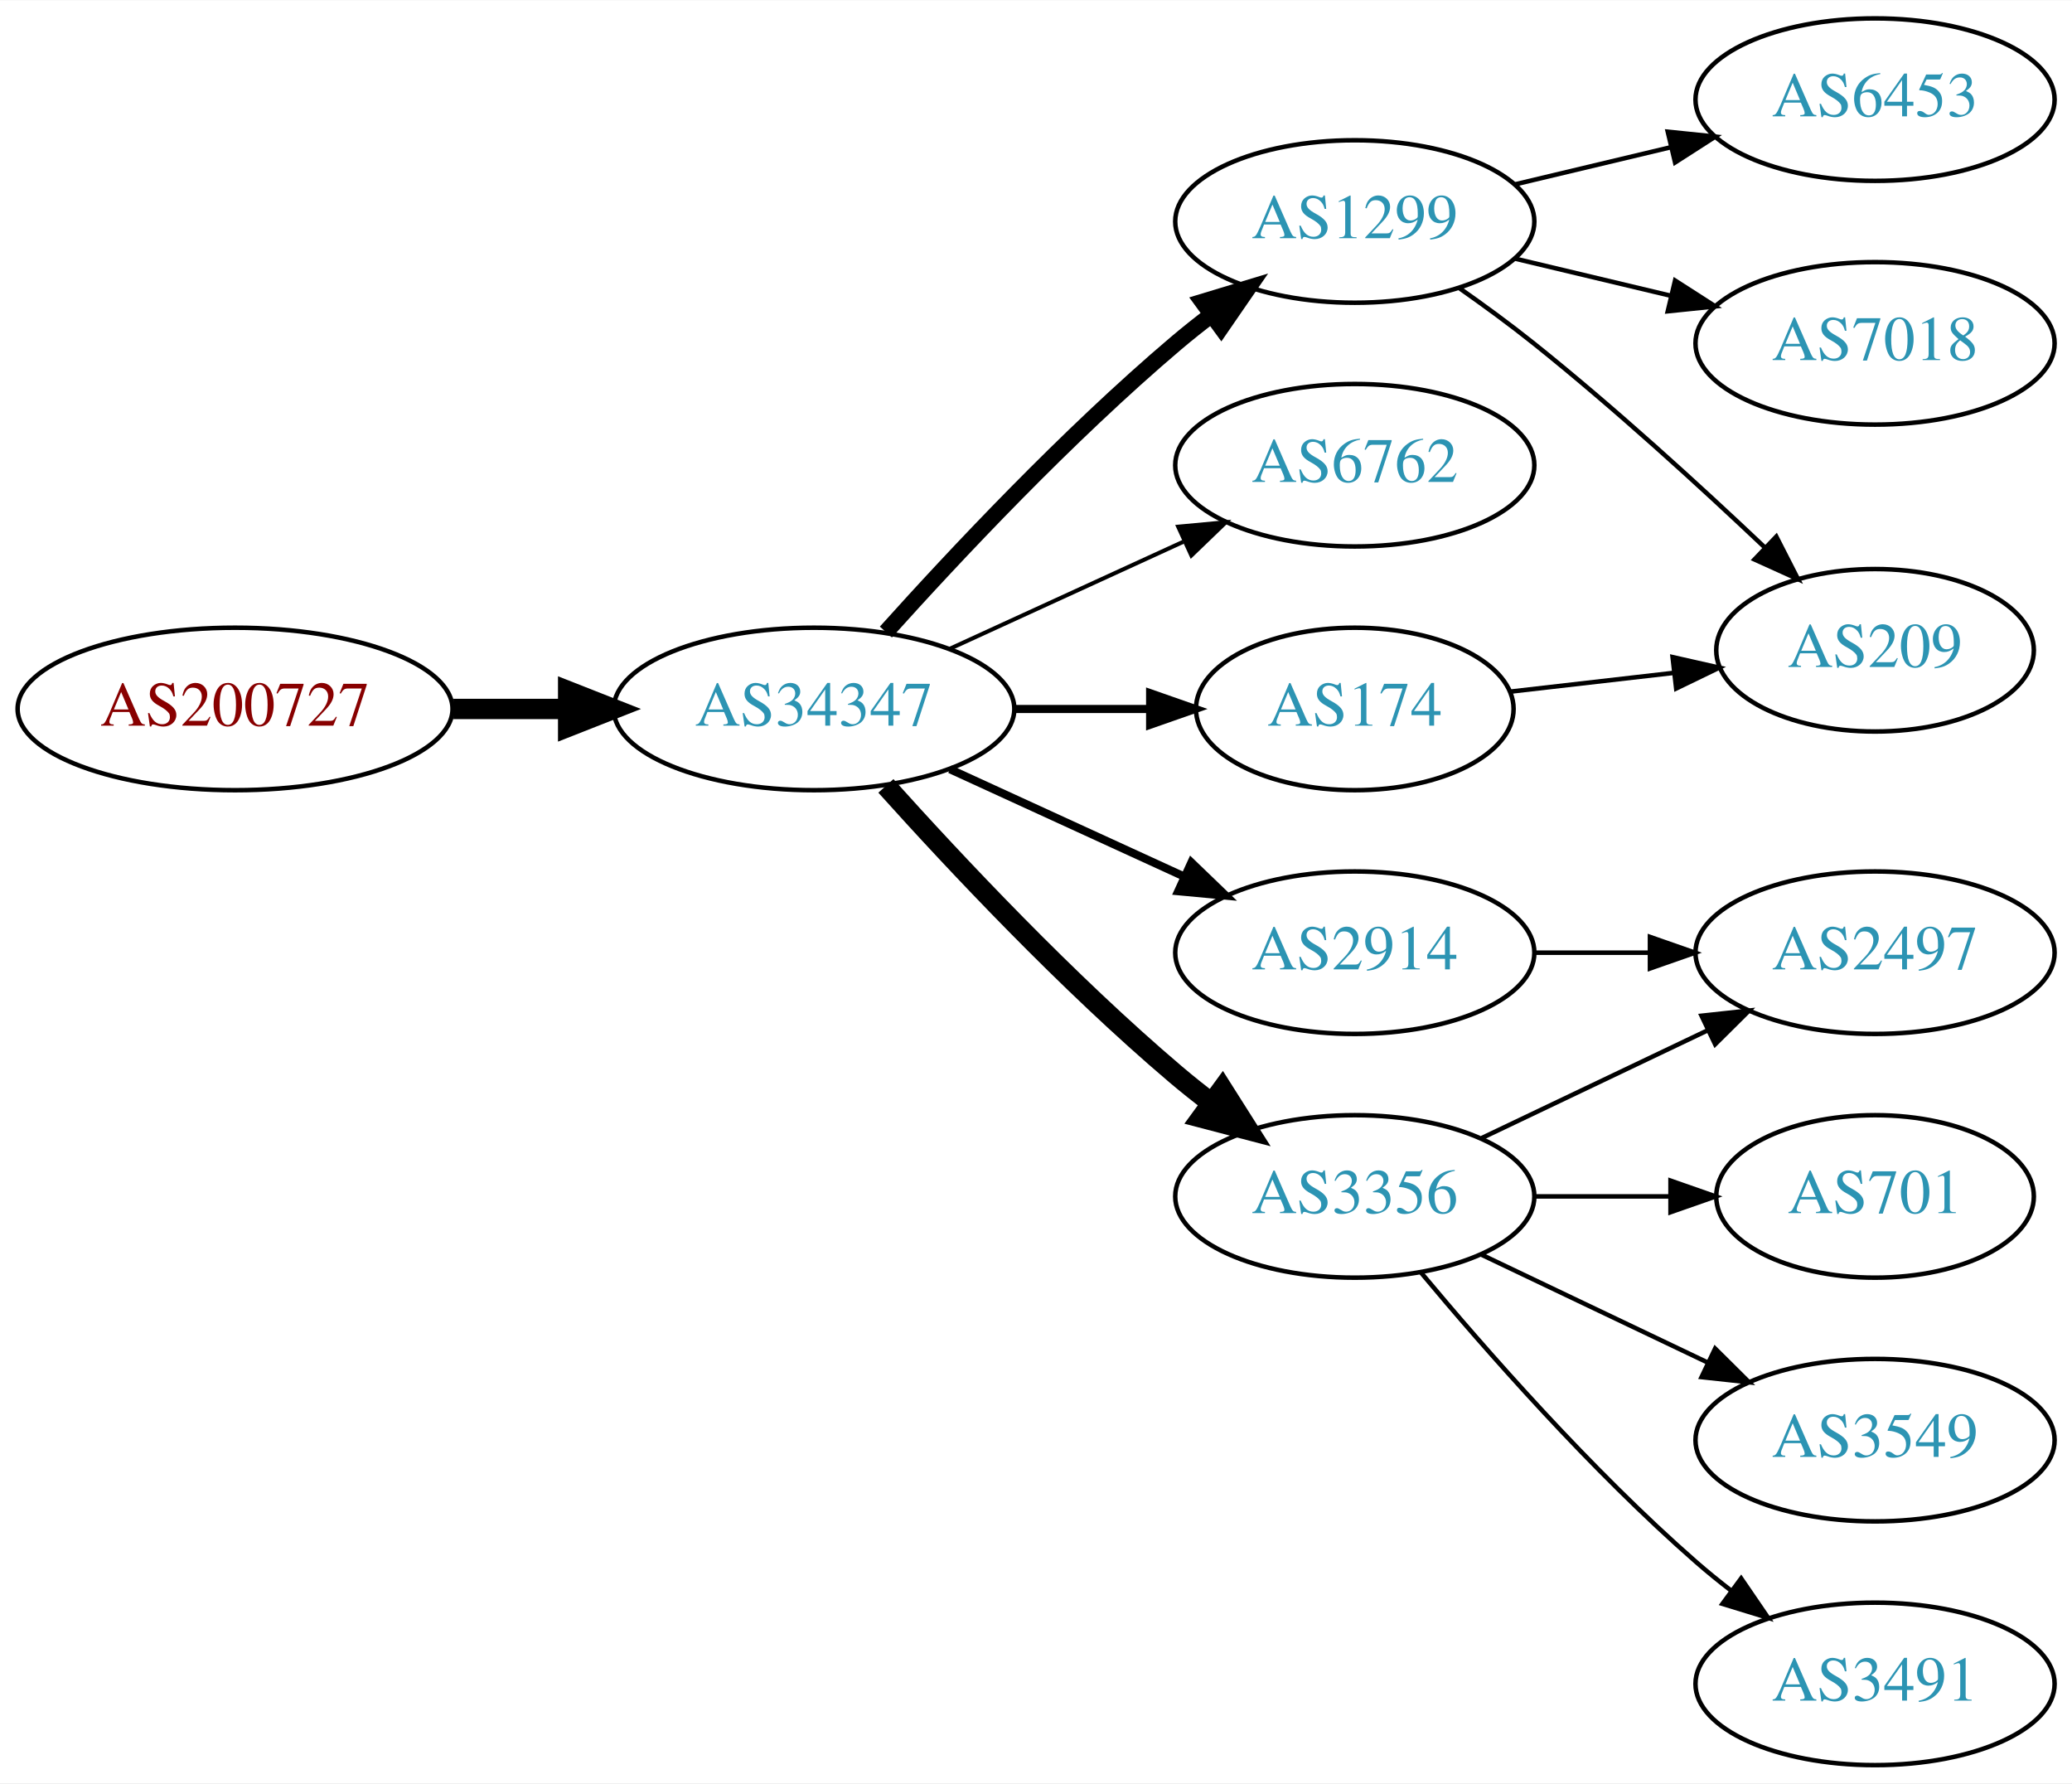
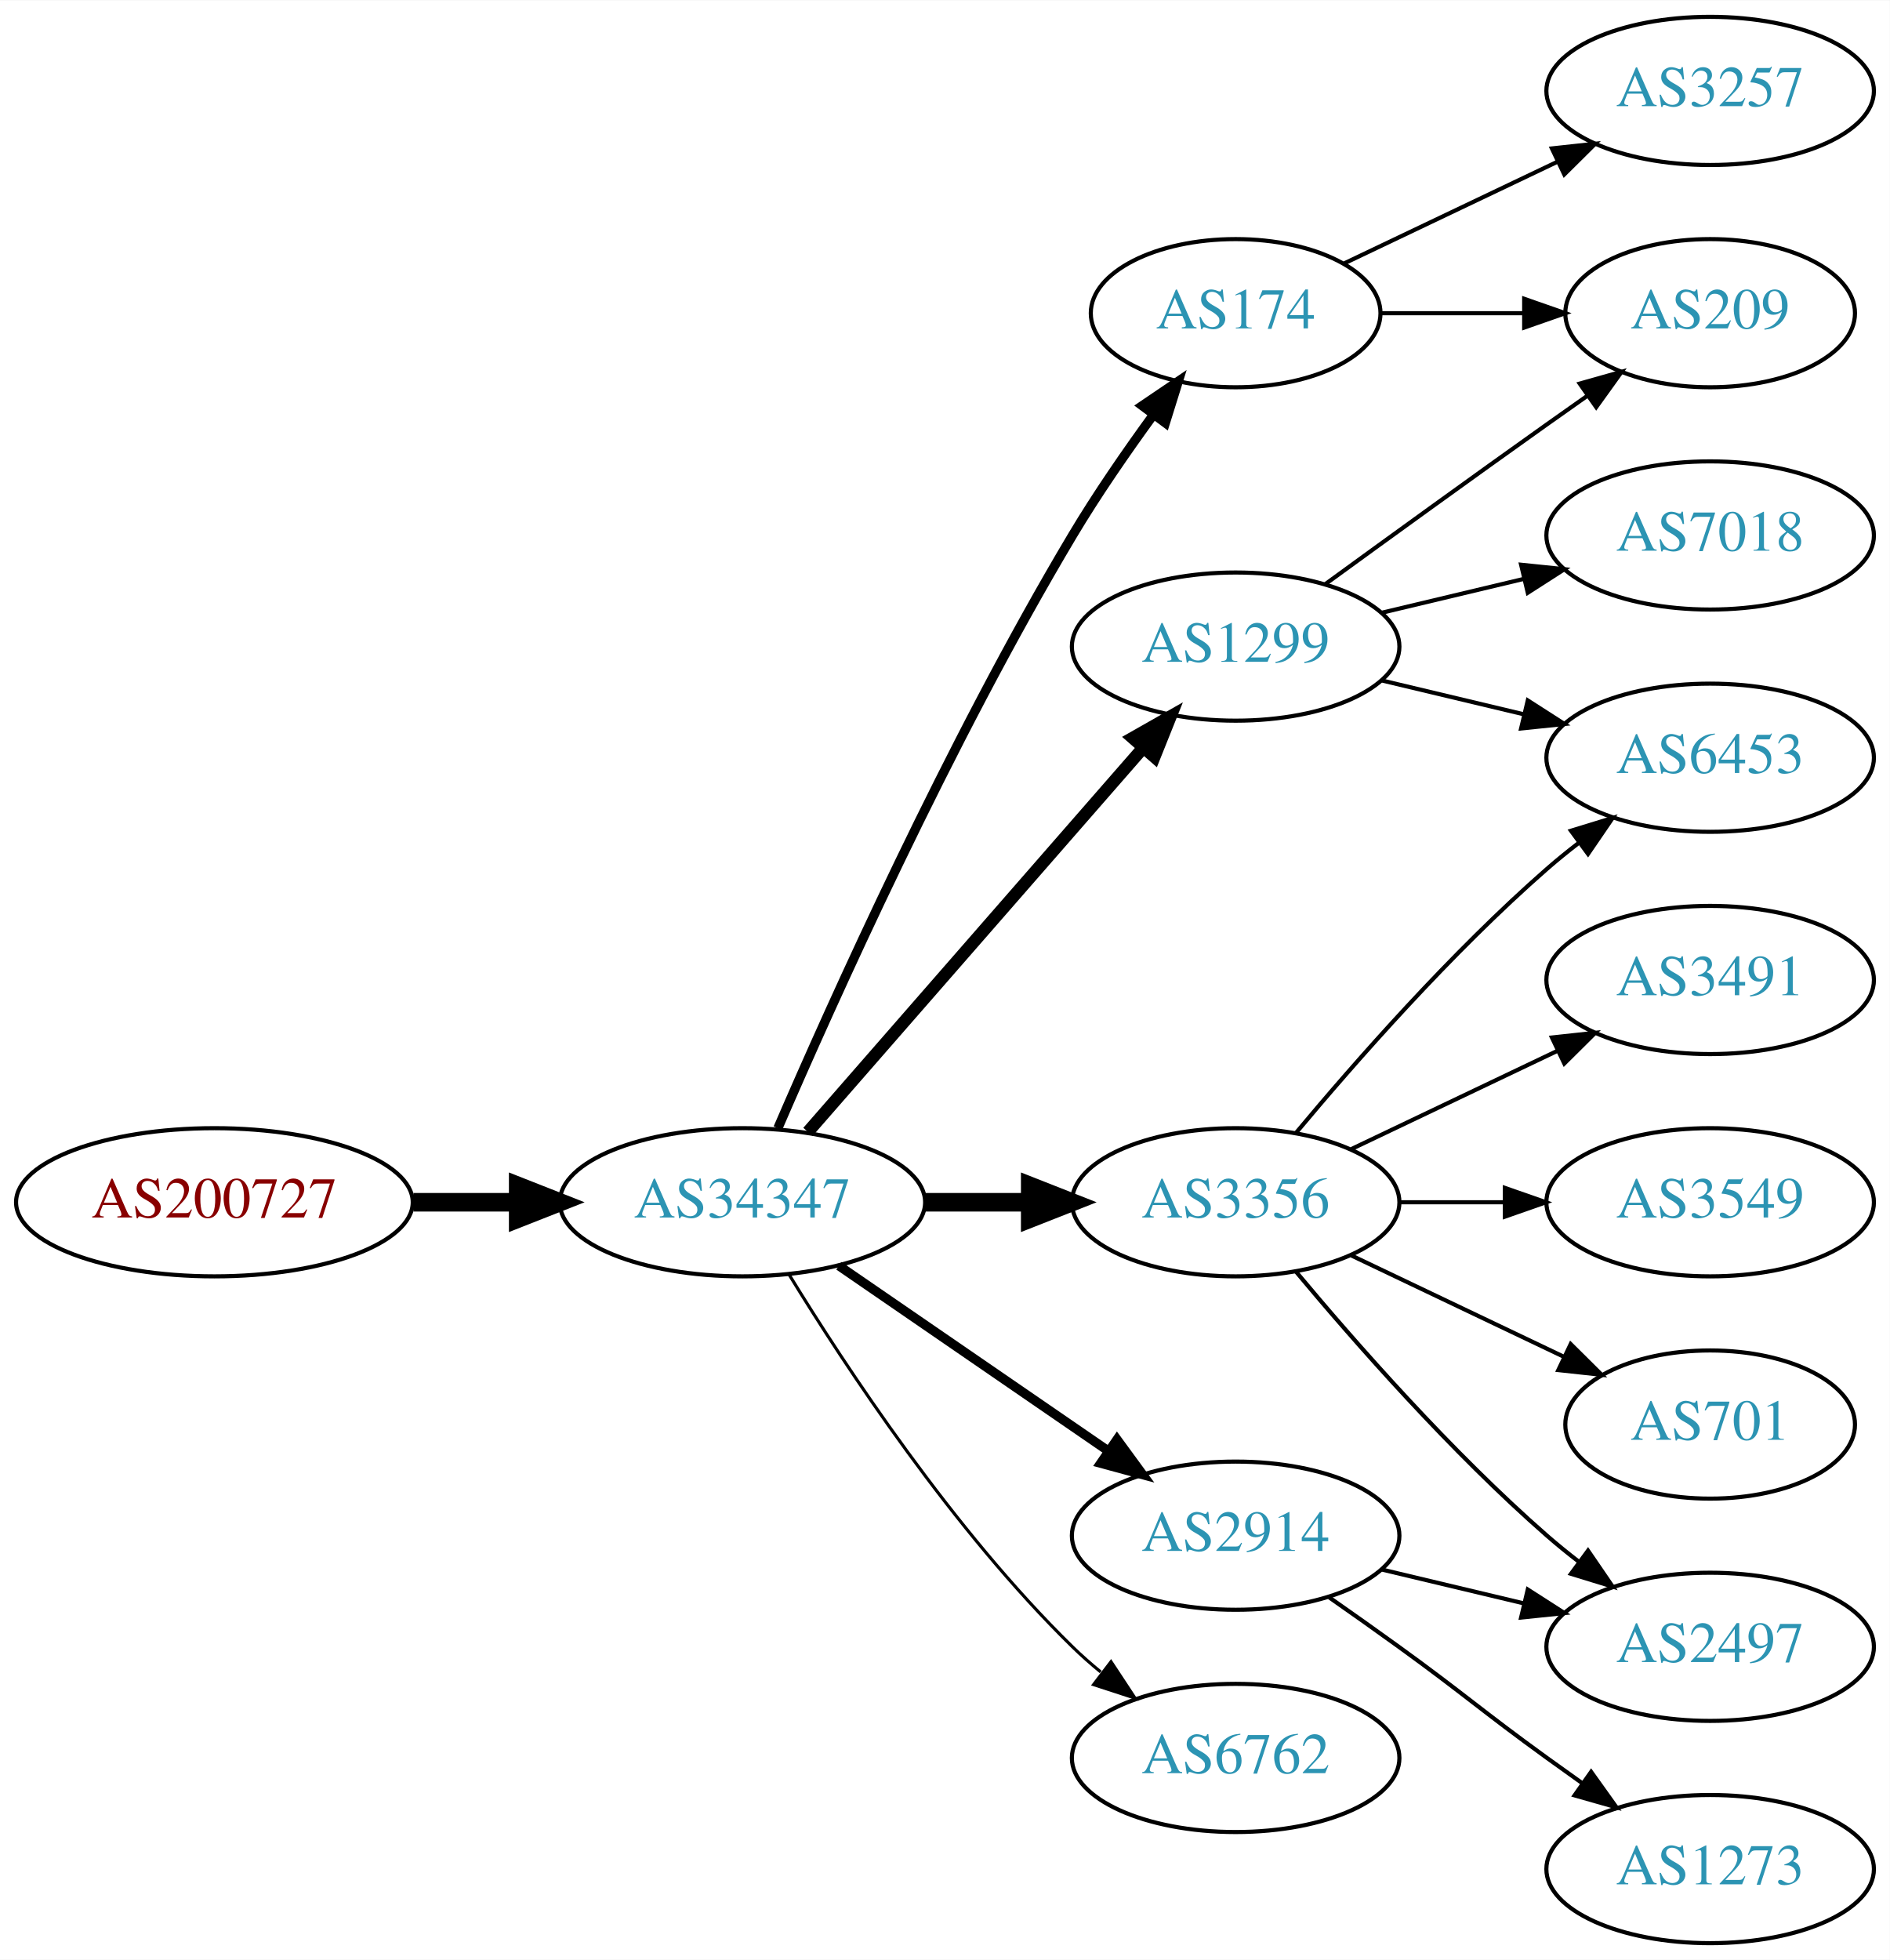
- <svg xmlns="http://www.w3.org/2000/svg" xmlns:xlink="http://www.w3.org/1999/xlink" width="459pt" height="395pt" viewBox="0.00 0.00 459.17 395.00">
-   <g id="graph0" class="graph" transform="scale(1 1) rotate(0) translate(4 391)">
-     <polygon fill="white" stroke="none" points="-4,4 -4,-391 455.17,-391 455.17,4 -4,4" />
+ <svg xmlns="http://www.w3.org/2000/svg" xmlns:xlink="http://www.w3.org/1999/xlink" width="459pt" height="476pt" viewBox="0.00 0.00 459.17 476.00">
+   <g id="graph0" class="graph" transform="scale(1 1) rotate(0) translate(4 472)">
+     <polygon fill="white" stroke="none" points="-4,4 -4,-472 455.17,-472 455.17,4 -4,4" />
    <g id="node1" class="node">
      <g id="a_node1">
        <a xlink:href="/asn/200727" xlink:title="AS200727 ~ Kommunalbetriebe Rinn GmbH [AT]">
-           <ellipse fill="#ffffff" stroke="black" cx="48.096" cy="-234" rx="48.192" ry="18" />
-           <text text-anchor="middle" x="48.096" y="-230.3" font-family="Times,serif" font-size="14.00" fill="#880000">AS200727</text>
+           <ellipse fill="#ffffff" stroke="black" cx="48.096" cy="-180" rx="48.192" ry="18" />
+           <text text-anchor="middle" x="48.096" y="-176.3" font-family="Times,serif" font-size="14.00" fill="#880000">AS200727</text>
        </a>
      </g>
    </g>
    <g id="node2" class="node">
      <g id="a_node2">
        <a xlink:href="/asn/34347" xlink:title="AS34347 ~ HALLAG Kommunal GmbH [AT]">
-           <ellipse fill="#ffffff" stroke="black" cx="176.388" cy="-234" rx="44.393" ry="18" />
-           <text text-anchor="middle" x="176.388" y="-230.3" font-family="Times,serif" font-size="14.00" fill="#2c94b3">AS34347</text>
+           <ellipse fill="#ffffff" stroke="black" cx="176.388" cy="-180" rx="44.393" ry="18" />
+           <text text-anchor="middle" x="176.388" y="-176.3" font-family="Times,serif" font-size="14.00" fill="#2c94b3">AS34347</text>
        </a>
      </g>
    </g>
    <g id="edge1" class="edge">
-       <path fill="none" stroke="black" stroke-width="4.5" d="M96.481,-234C104.742,-234 113.386,-234 121.799,-234" />
-       <polygon fill="black" stroke="black" stroke-width="4.5" points="121.904,-237.938 131.904,-234 121.904,-230.063 121.904,-237.938" />
+       <path fill="none" stroke="black" stroke-width="4.5" d="M96.481,-180C104.742,-180 113.386,-180 121.799,-180" />
+       <polygon fill="black" stroke="black" stroke-width="4.5" points="121.904,-183.938 131.904,-180 121.904,-176.063 121.904,-183.938" />
    </g>
    <g id="node3" class="node">
      <g id="a_node3">
-         <a xlink:href="/asn/1299" xlink:title="AS1299 ~ Telia Carrier [EU]">
-           <ellipse fill="#ffffff" stroke="black" cx="296.23" cy="-342" rx="39.794" ry="18" />
-           <text text-anchor="middle" x="296.23" y="-338.3" font-family="Times,serif" font-size="14.00" fill="#2c94b3">AS1299</text>
+         <a xlink:href="/asn/174" xlink:title="AS174 ~ Cogent Communications [US]">
+           <ellipse fill="#ffffff" stroke="black" cx="296.23" cy="-396" rx="35.194" ry="18" />
+           <text text-anchor="middle" x="296.23" y="-392.3" font-family="Times,serif" font-size="14.00" fill="#2c94b3">AS174</text>
        </a>
      </g>
    </g>
    <g id="edge2" class="edge">
-       <path fill="none" stroke="black" stroke-width="3.6" d="M192.32,-251.044C207.646,-268.097 232.582,-294.65 256.584,-315 259.081,-317.117 261.741,-319.232 264.453,-321.293" />
-       <polygon fill="black" stroke="black" stroke-width="3.6" points="262.489,-324.194 272.629,-327.266 266.619,-318.541 262.489,-324.194" />
+       <path fill="none" stroke="black" stroke-width="2.25" d="M185.009,-198.006C198.157,-228.458 226.589,-291.726 256.584,-342 262.492,-351.903 269.684,-362.312 276.254,-371.32" />
+       <polygon fill="black" stroke="black" stroke-width="2.25" points="273.529,-373.521 282.3,-379.464 279.149,-369.348 273.529,-373.521" />
    </g>
    <g id="node4" class="node">
      <g id="a_node4">
-         <a xlink:href="/asn/6762" xlink:title="AS6762 ~ TELECOM ITALIA SPARKLE S.p.A. [IT]">
-           <ellipse fill="#ffffff" stroke="black" cx="296.23" cy="-288" rx="39.794" ry="18" />
-           <text text-anchor="middle" x="296.23" y="-284.3" font-family="Times,serif" font-size="14.00" fill="#2c94b3">AS6762</text>
+         <a xlink:href="/asn/1299" xlink:title="AS1299 ~ Telia Carrier [EU]">
+           <ellipse fill="#ffffff" stroke="black" cx="296.23" cy="-315" rx="39.794" ry="18" />
+           <text text-anchor="middle" x="296.23" y="-311.3" font-family="Times,serif" font-size="14.00" fill="#2c94b3">AS1299</text>
        </a>
      </g>
    </g>
    <g id="edge3" class="edge">
-       <path fill="none" stroke="black" stroke-width="0.9" d="M206.517,-247.348C222.128,-254.502 241.526,-263.391 258.198,-271.03" />
-       <polygon fill="black" stroke="black" stroke-width="0.9" points="257.101,-274.378 267.65,-275.362 260.017,-268.014 257.101,-274.378" />
+       <path fill="none" stroke="black" stroke-width="3" d="M192.312,-197.098C212.855,-220.631 249.974,-263.155 273.571,-290.187" />
+       <polygon fill="black" stroke="black" stroke-width="3" points="271.214,-292.809 280.426,-298.041 276.487,-288.206 271.214,-292.809" />
    </g>
    <g id="node5" class="node">
      <g id="a_node5">
-         <a xlink:href="/asn/2914" xlink:title="AS2914 ~ NTT America, Inc. [US]">
+         <a xlink:href="/asn/3356" xlink:title="AS3356 ~ Level 3 Parent, LLC [US]">
          <ellipse fill="#ffffff" stroke="black" cx="296.23" cy="-180" rx="39.794" ry="18" />
-           <text text-anchor="middle" x="296.23" y="-176.3" font-family="Times,serif" font-size="14.00" fill="#2c94b3">AS2914</text>
+           <text text-anchor="middle" x="296.23" y="-176.3" font-family="Times,serif" font-size="14.00" fill="#2c94b3">AS3356</text>
        </a>
      </g>
    </g>
    <g id="edge4" class="edge">
-       <path fill="none" stroke="black" stroke-width="1.8" d="M206.517,-220.652C222.128,-213.498 241.526,-204.609 258.198,-196.97" />
-       <polygon fill="black" stroke="black" stroke-width="1.8" points="260.017,-199.986 267.65,-192.638 257.101,-193.622 260.017,-199.986" />
+       <path fill="none" stroke="black" stroke-width="4.5" d="M220.599,-180C228.911,-180 237.674,-180 246.156,-180" />
+       <polygon fill="black" stroke="black" stroke-width="4.5" points="246.315,-183.938 256.315,-180 246.315,-176.063 246.315,-183.938" />
    </g>
    <g id="node6" class="node">
      <g id="a_node6">
-         <a xlink:href="/asn/3356" xlink:title="AS3356 ~ Level 3 Parent, LLC [US]">
-           <ellipse fill="#ffffff" stroke="black" cx="296.23" cy="-126" rx="39.794" ry="18" />
-           <text text-anchor="middle" x="296.23" y="-122.3" font-family="Times,serif" font-size="14.00" fill="#2c94b3">AS3356</text>
+         <a xlink:href="/asn/2914" xlink:title="AS2914 ~ NTT America, Inc. [US]">
+           <ellipse fill="#ffffff" stroke="black" cx="296.23" cy="-99" rx="39.794" ry="18" />
+           <text text-anchor="middle" x="296.23" y="-95.3" font-family="Times,serif" font-size="14.00" fill="#2c94b3">AS2914</text>
        </a>
      </g>
    </g>
    <g id="edge5" class="edge">
-       <path fill="none" stroke="black" stroke-width="4.5" d="M192.32,-216.956C207.646,-199.903 232.582,-173.35 256.584,-153 259.081,-150.883 261.741,-148.768 264.453,-146.707" />
-       <polygon fill="black" stroke="black" stroke-width="4.5" points="266.877,-149.812 272.629,-140.734 262.231,-143.453 266.877,-149.812" />
+       <path fill="none" stroke="black" stroke-width="2.25" d="M199.83,-164.574C218.412,-151.802 244.972,-133.545 265.352,-119.537" />
+       <polygon fill="black" stroke="black" stroke-width="2.25" points="267.408,-122.371 273.666,-113.822 263.443,-116.602 267.408,-122.371" />
    </g>
    <g id="node7" class="node">
      <g id="a_node7">
-         <a xlink:href="/asn/174" xlink:title="AS174 ~ Cogent Communications [US]">
-           <ellipse fill="#ffffff" stroke="black" cx="296.23" cy="-234" rx="35.194" ry="18" />
-           <text text-anchor="middle" x="296.23" y="-230.3" font-family="Times,serif" font-size="14.00" fill="#2c94b3">AS174</text>
+         <a xlink:href="/asn/6762" xlink:title="AS6762 ~ TELECOM ITALIA SPARKLE S.p.A. [IT]">
+           <ellipse fill="#ffffff" stroke="black" cx="296.23" cy="-45" rx="39.794" ry="18" />
+           <text text-anchor="middle" x="296.23" y="-41.3" font-family="Times,serif" font-size="14.00" fill="#2c94b3">AS6762</text>
        </a>
      </g>
    </g>
    <g id="edge6" class="edge">
-       <path fill="none" stroke="black" stroke-width="1.8" d="M220.599,-234C230.447,-234 240.926,-234 250.823,-234" />
-       <polygon fill="black" stroke="black" stroke-width="1.8" points="250.875,-237.5 260.875,-234 250.875,-230.5 250.875,-237.5" />
+       <path fill="none" stroke="black" stroke-width="0.75" d="M187.653,-162.56C201.462,-140.009 227.651,-100.278 256.584,-72 258.724,-69.908 261.041,-67.863 263.441,-65.894" />
+       <polygon fill="black" stroke="black" stroke-width="0.75" points="265.951,-68.382 271.782,-59.536 261.708,-62.815 265.951,-68.382" />
    </g>
    <g id="node8" class="node">
      <g id="a_node8">
-         <a xlink:href="/asn/209" xlink:title="AS209 ~ CenturyLink Communications, LLC [US]">
-           <ellipse fill="#ffffff" stroke="black" cx="411.523" cy="-247" rx="35.194" ry="18" />
-           <text text-anchor="middle" x="411.523" y="-243.3" font-family="Times,serif" font-size="14.00" fill="#2c94b3">AS209</text>
+         <a xlink:href="/asn/3257" xlink:title="AS3257 ~ GTT [DE]">
+           <ellipse fill="#ffffff" stroke="black" cx="411.523" cy="-450" rx="39.794" ry="18" />
+           <text text-anchor="middle" x="411.523" y="-446.3" font-family="Times,serif" font-size="14.00" fill="#2c94b3">AS3257</text>
        </a>
      </g>
    </g>
    <g id="edge7" class="edge">
-       <path fill="none" stroke="black" d="M319.256,-327.344C324.785,-323.467 330.634,-319.19 335.877,-315 353.67,-300.778 372.631,-283.474 386.991,-269.882" />
-       <polygon fill="black" stroke="black" points="389.641,-272.191 394.459,-262.755 384.808,-267.127 389.641,-272.191" />
+       <path fill="none" stroke="black" d="M322.655,-408.119C337.958,-415.413 357.681,-424.814 374.563,-432.86" />
+       <polygon fill="black" stroke="black" points="373.071,-436.026 383.604,-437.169 376.082,-429.707 373.071,-436.026" />
    </g>
    <g id="node9" class="node">
      <g id="a_node9">
-         <a xlink:href="/asn/6453" xlink:title="AS6453 ~ TATA COMMUNICATIONS (AMERICA) INC [US]">
-           <ellipse fill="#ffffff" stroke="black" cx="411.523" cy="-369" rx="39.794" ry="18" />
-           <text text-anchor="middle" x="411.523" y="-365.3" font-family="Times,serif" font-size="14.00" fill="#2c94b3">AS6453</text>
+         <a xlink:href="/asn/209" xlink:title="AS209 ~ CenturyLink Communications, LLC [US]">
+           <ellipse fill="#ffffff" stroke="black" cx="411.523" cy="-396" rx="35.194" ry="18" />
+           <text text-anchor="middle" x="411.523" y="-392.3" font-family="Times,serif" font-size="14.00" fill="#2c94b3">AS209</text>
        </a>
      </g>
    </g>
    <g id="edge8" class="edge">
-       <path fill="none" stroke="black" d="M331.837,-350.248C342.709,-352.838 354.863,-355.735 366.305,-358.462" />
-       <polygon fill="black" stroke="black" points="365.589,-361.889 376.128,-360.803 367.212,-355.08 365.589,-361.889" />
+       <path fill="none" stroke="black" d="M331.529,-396C342.399,-396 354.577,-396 366.054,-396" />
+       <polygon fill="black" stroke="black" points="366.341,-399.5 376.341,-396 366.341,-392.5 366.341,-399.5" />
+     </g>
+     <g id="edge9" class="edge">
+       <path fill="none" stroke="black" d="M318.078,-330.222C333.012,-341.091 353.626,-356.025 371.877,-369 375.087,-371.282 378.456,-373.661 381.811,-376.018" />
+       <polygon fill="black" stroke="black" points="379.823,-378.899 390.021,-381.77 383.839,-373.166 379.823,-378.899" />
    </g>
    <g id="node10" class="node">
      <g id="a_node10">
-         <a xlink:href="/asn/7018" xlink:title="AS7018 ~ AT&amp;T Services, Inc. [US]">
-           <ellipse fill="#ffffff" stroke="black" cx="411.523" cy="-315" rx="39.794" ry="18" />
-           <text text-anchor="middle" x="411.523" y="-311.3" font-family="Times,serif" font-size="14.00" fill="#2c94b3">AS7018</text>
-         </a>
-       </g>
-     </g>
-     <g id="edge9" class="edge">
-       <path fill="none" stroke="black" d="M331.837,-333.752C342.709,-331.162 354.863,-328.265 366.305,-325.538" />
-       <polygon fill="black" stroke="black" points="367.212,-328.92 376.128,-323.197 365.589,-322.111 367.212,-328.92" />
+         <a xlink:href="/asn/6453" xlink:title="AS6453 ~ TATA COMMUNICATIONS (AMERICA) INC [US]">
+           <ellipse fill="#ffffff" stroke="black" cx="411.523" cy="-288" rx="39.794" ry="18" />
+           <text text-anchor="middle" x="411.523" y="-284.3" font-family="Times,serif" font-size="14.00" fill="#2c94b3">AS6453</text>
+         </a>
+       </g>
+     </g>
+     <g id="edge10" class="edge">
+       <path fill="none" stroke="black" d="M331.837,-306.752C342.709,-304.162 354.863,-301.265 366.305,-298.538" />
+       <polygon fill="black" stroke="black" points="367.212,-301.92 376.128,-296.197 365.589,-295.111 367.212,-301.92" />
    </g>
    <g id="node11" class="node">
      <g id="a_node11">
-         <a xlink:href="/asn/2497" xlink:title="AS2497 ~ Internet Initiative Japan Inc. [JP]">
+         <a xlink:href="/asn/7018" xlink:title="AS7018 ~ AT&amp;T Services, Inc. [US]">
+           <ellipse fill="#ffffff" stroke="black" cx="411.523" cy="-342" rx="39.794" ry="18" />
+           <text text-anchor="middle" x="411.523" y="-338.3" font-family="Times,serif" font-size="14.00" fill="#2c94b3">AS7018</text>
+         </a>
+       </g>
+     </g>
+     <g id="edge11" class="edge">
+       <path fill="none" stroke="black" d="M331.837,-323.248C342.709,-325.838 354.863,-328.735 366.305,-331.462" />
+       <polygon fill="black" stroke="black" points="365.589,-334.889 376.128,-333.803 367.212,-328.08 365.589,-334.889" />
+     </g>
+     <g id="edge13" class="edge">
+       <path fill="none" stroke="black" d="M310.86,-196.817C325.143,-213.929 348.689,-240.745 371.877,-261 374.342,-263.154 376.981,-265.294 379.678,-267.372" />
+       <polygon fill="black" stroke="black" points="377.703,-270.264 387.832,-273.37 381.851,-264.625 377.703,-270.264" />
+     </g>
+     <g id="node12" class="node">
+       <g id="a_node12">
+         <a xlink:href="/asn/3491" xlink:title="AS3491 ~ PCCW Global, Inc. [US]">
+           <ellipse fill="#ffffff" stroke="black" cx="411.523" cy="-234" rx="39.794" ry="18" />
+           <text text-anchor="middle" x="411.523" y="-230.3" font-family="Times,serif" font-size="14.00" fill="#2c94b3">AS3491</text>
+         </a>
+       </g>
+     </g>
+     <g id="edge12" class="edge">
+       <path fill="none" stroke="black" d="M324.367,-192.934C339.361,-200.081 358.182,-209.052 374.405,-216.785" />
+       <polygon fill="black" stroke="black" points="373.075,-220.028 383.608,-221.171 376.087,-213.709 373.075,-220.028" />
+     </g>
+     <g id="node13" class="node">
+       <g id="a_node13">
+         <a xlink:href="/asn/3549" xlink:title="AS3549 ~ Level 3 Parent, LLC [US]">
          <ellipse fill="#ffffff" stroke="black" cx="411.523" cy="-180" rx="39.794" ry="18" />
-           <text text-anchor="middle" x="411.523" y="-176.3" font-family="Times,serif" font-size="14.00" fill="#2c94b3">AS2497</text>
-         </a>
-       </g>
-     </g>
-     <g id="edge10" class="edge">
+           <text text-anchor="middle" x="411.523" y="-176.3" font-family="Times,serif" font-size="14.00" fill="#2c94b3">AS3549</text>
+         </a>
+       </g>
+     </g>
+     <g id="edge14" class="edge">
      <path fill="none" stroke="black" d="M335.902,-180C344.105,-180 352.869,-180 361.401,-180" />
      <polygon fill="black" stroke="black" points="361.641,-183.5 371.641,-180 361.641,-176.5 361.641,-183.5" />
    </g>
-     <g id="edge15" class="edge">
-       <path fill="none" stroke="black" d="M324.367,-138.934C339.361,-146.081 358.182,-155.052 374.405,-162.785" />
-       <polygon fill="black" stroke="black" points="373.075,-166.028 383.608,-167.171 376.087,-159.709 373.075,-166.028" />
-     </g>
-     <g id="node12" class="node">
-       <g id="a_node12">
+     <g id="node14" class="node">
+       <g id="a_node14">
        <a xlink:href="/asn/701" xlink:title="AS701 ~ UUNET [US]">
          <ellipse fill="#ffffff" stroke="black" cx="411.523" cy="-126" rx="35.194" ry="18" />
          <text text-anchor="middle" x="411.523" y="-122.3" font-family="Times,serif" font-size="14.00" fill="#2c94b3">AS701</text>
        </a>
      </g>
    </g>
-     <g id="edge12" class="edge">
-       <path fill="none" stroke="black" d="M335.902,-126C345.608,-126 356.098,-126 366.061,-126" />
-       <polygon fill="black" stroke="black" points="366.198,-129.5 376.198,-126 366.198,-122.5 366.198,-129.5" />
-     </g>
-     <g id="node13" class="node">
-       <g id="a_node13">
-         <a xlink:href="/asn/3549" xlink:title="AS3549 ~ Level 3 Parent, LLC [US]">
+     <g id="edge15" class="edge">
+       <path fill="none" stroke="black" d="M324.367,-167.066C339.798,-159.71 359.284,-150.423 375.819,-142.541" />
+       <polygon fill="black" stroke="black" points="377.64,-145.551 385.161,-138.089 374.628,-139.232 377.64,-145.551" />
+     </g>
+     <g id="node15" class="node">
+       <g id="a_node15">
+         <a xlink:href="/asn/2497" xlink:title="AS2497 ~ Internet Initiative Japan Inc. [JP]">
          <ellipse fill="#ffffff" stroke="black" cx="411.523" cy="-72" rx="39.794" ry="18" />
-           <text text-anchor="middle" x="411.523" y="-68.3" font-family="Times,serif" font-size="14.00" fill="#2c94b3">AS3549</text>
-         </a>
-       </g>
-     </g>
-     <g id="edge13" class="edge">
-       <path fill="none" stroke="black" d="M324.367,-113.066C339.361,-105.919 358.182,-96.948 374.405,-89.215" />
-       <polygon fill="black" stroke="black" points="376.087,-92.291 383.608,-84.829 373.075,-85.972 376.087,-92.291" />
-     </g>
-     <g id="node14" class="node">
-       <g id="a_node14">
-         <a xlink:href="/asn/3491" xlink:title="AS3491 ~ PCCW Global, Inc. [US]">
+           <text text-anchor="middle" x="411.523" y="-68.3" font-family="Times,serif" font-size="14.00" fill="#2c94b3">AS2497</text>
+         </a>
+       </g>
+     </g>
+     <g id="edge16" class="edge">
+       <path fill="none" stroke="black" d="M310.86,-163.183C325.143,-146.071 348.689,-119.255 371.877,-99 374.342,-96.846 376.981,-94.706 379.678,-92.628" />
+       <polygon fill="black" stroke="black" points="381.851,-95.375 387.832,-86.63 377.703,-89.736 381.851,-95.375" />
+     </g>
+     <g id="edge17" class="edge">
+       <path fill="none" stroke="black" d="M331.837,-90.752C342.709,-88.162 354.863,-85.265 366.305,-82.538" />
+       <polygon fill="black" stroke="black" points="367.212,-85.92 376.128,-80.197 365.589,-79.111 367.212,-85.92" />
+     </g>
+     <g id="node16" class="node">
+       <g id="a_node16">
+         <a xlink:href="/asn/1273" xlink:title="AS1273 ~ Vodafone Group PLC [EU]">
          <ellipse fill="#ffffff" stroke="black" cx="411.523" cy="-18" rx="39.794" ry="18" />
-           <text text-anchor="middle" x="411.523" y="-14.3" font-family="Times,serif" font-size="14.00" fill="#2c94b3">AS3491</text>
-         </a>
-       </g>
-     </g>
-     <g id="edge14" class="edge">
-       <path fill="none" stroke="black" d="M310.86,-109.183C325.143,-92.071 348.689,-65.255 371.877,-45 374.342,-42.846 376.981,-40.706 379.678,-38.628" />
-       <polygon fill="black" stroke="black" points="381.851,-41.375 387.832,-32.63 377.703,-35.736 381.851,-41.375" />
-     </g>
-     <g id="edge11" class="edge">
-       <path fill="none" stroke="black" d="M330.609,-237.83C341.917,-239.128 354.723,-240.597 366.717,-241.973" />
-       <polygon fill="black" stroke="black" points="366.657,-245.489 376.991,-243.152 367.456,-238.535 366.657,-245.489" />
+           <text text-anchor="middle" x="411.523" y="-14.3" font-family="Times,serif" font-size="14.00" fill="#2c94b3">AS1273</text>
+         </a>
+       </g>
+     </g>
+     <g id="edge18" class="edge">
+       <path fill="none" stroke="black" d="M318.987,-83.991C324.522,-80.121 330.44,-75.936 335.877,-72 352.076,-60.271 355.677,-56.729 371.877,-45 374.68,-42.971 377.611,-40.875 380.552,-38.791" />
+       <polygon fill="black" stroke="black" points="382.603,-41.627 388.766,-33.009 378.574,-35.903 382.603,-41.627" />
    </g>
  </g>
</svg>
